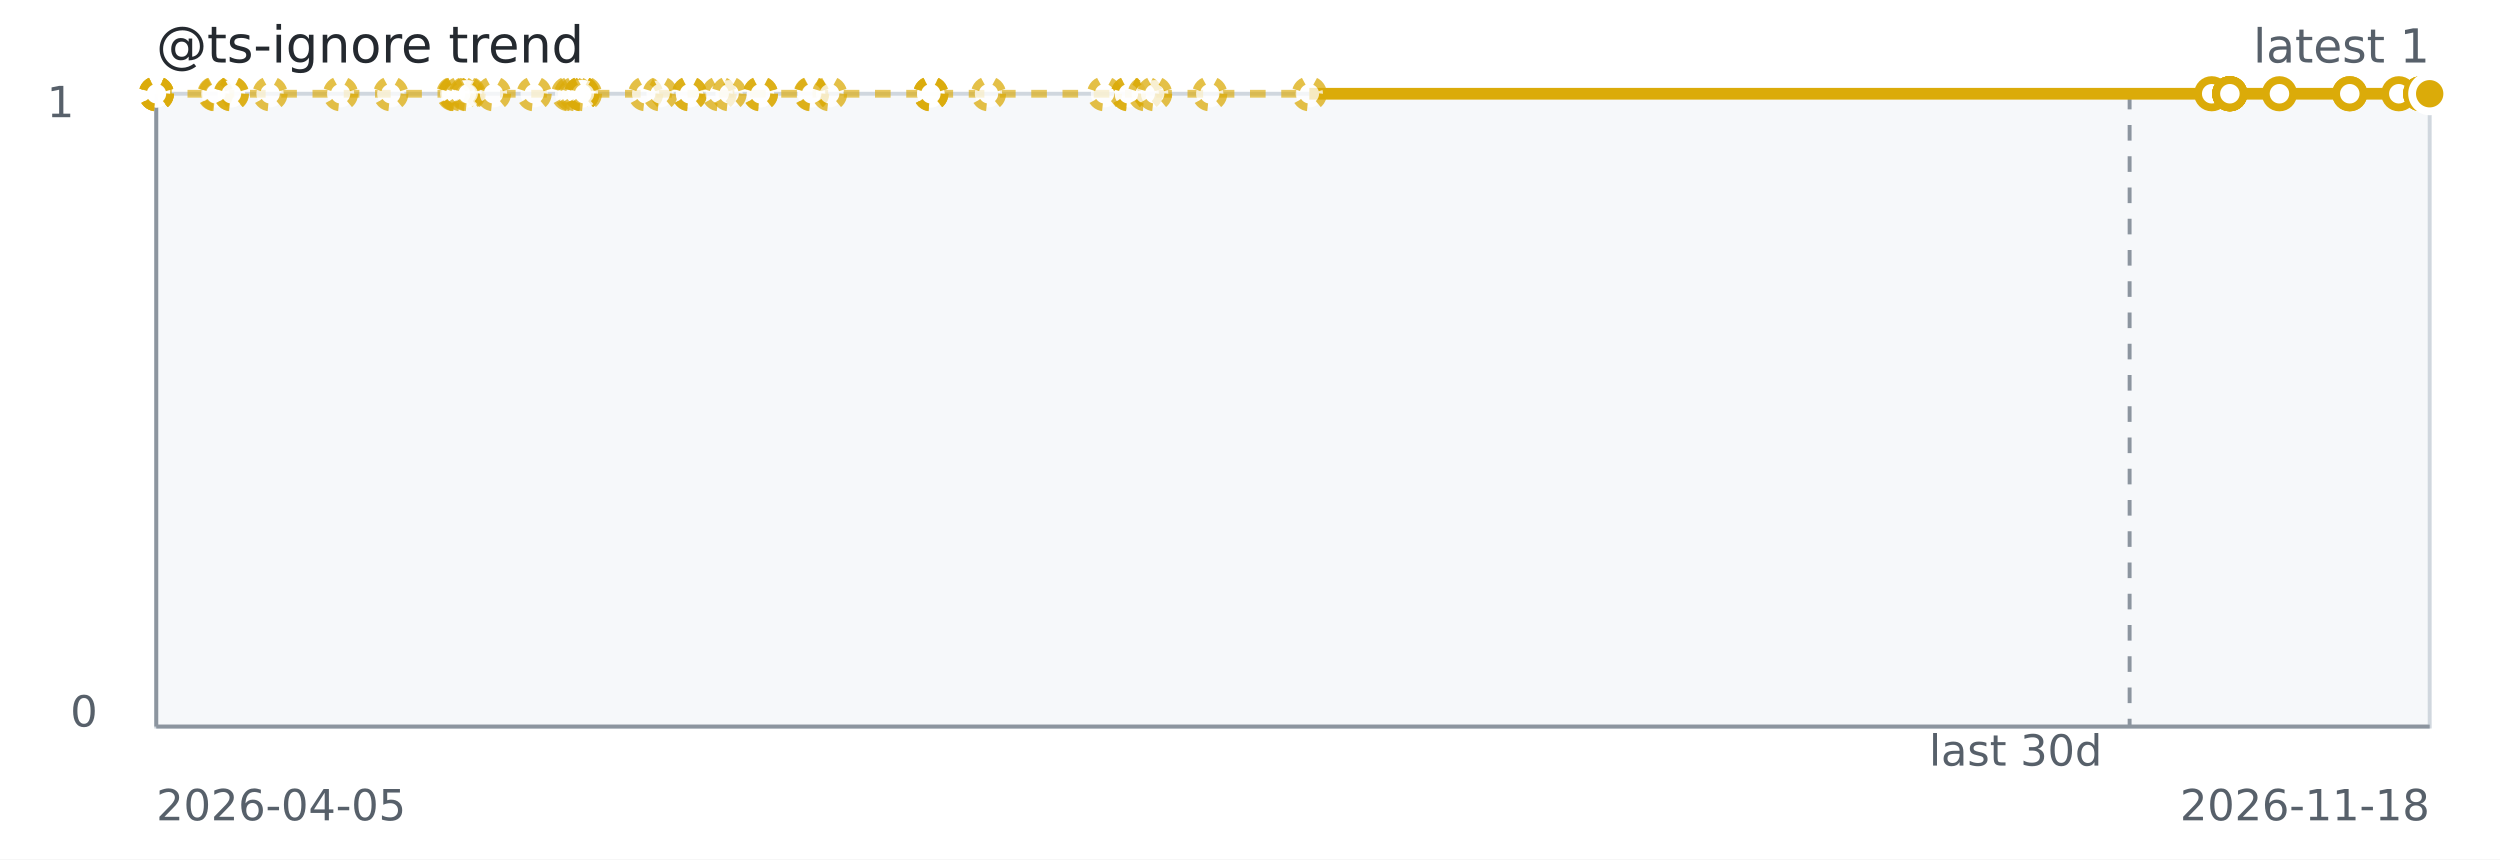
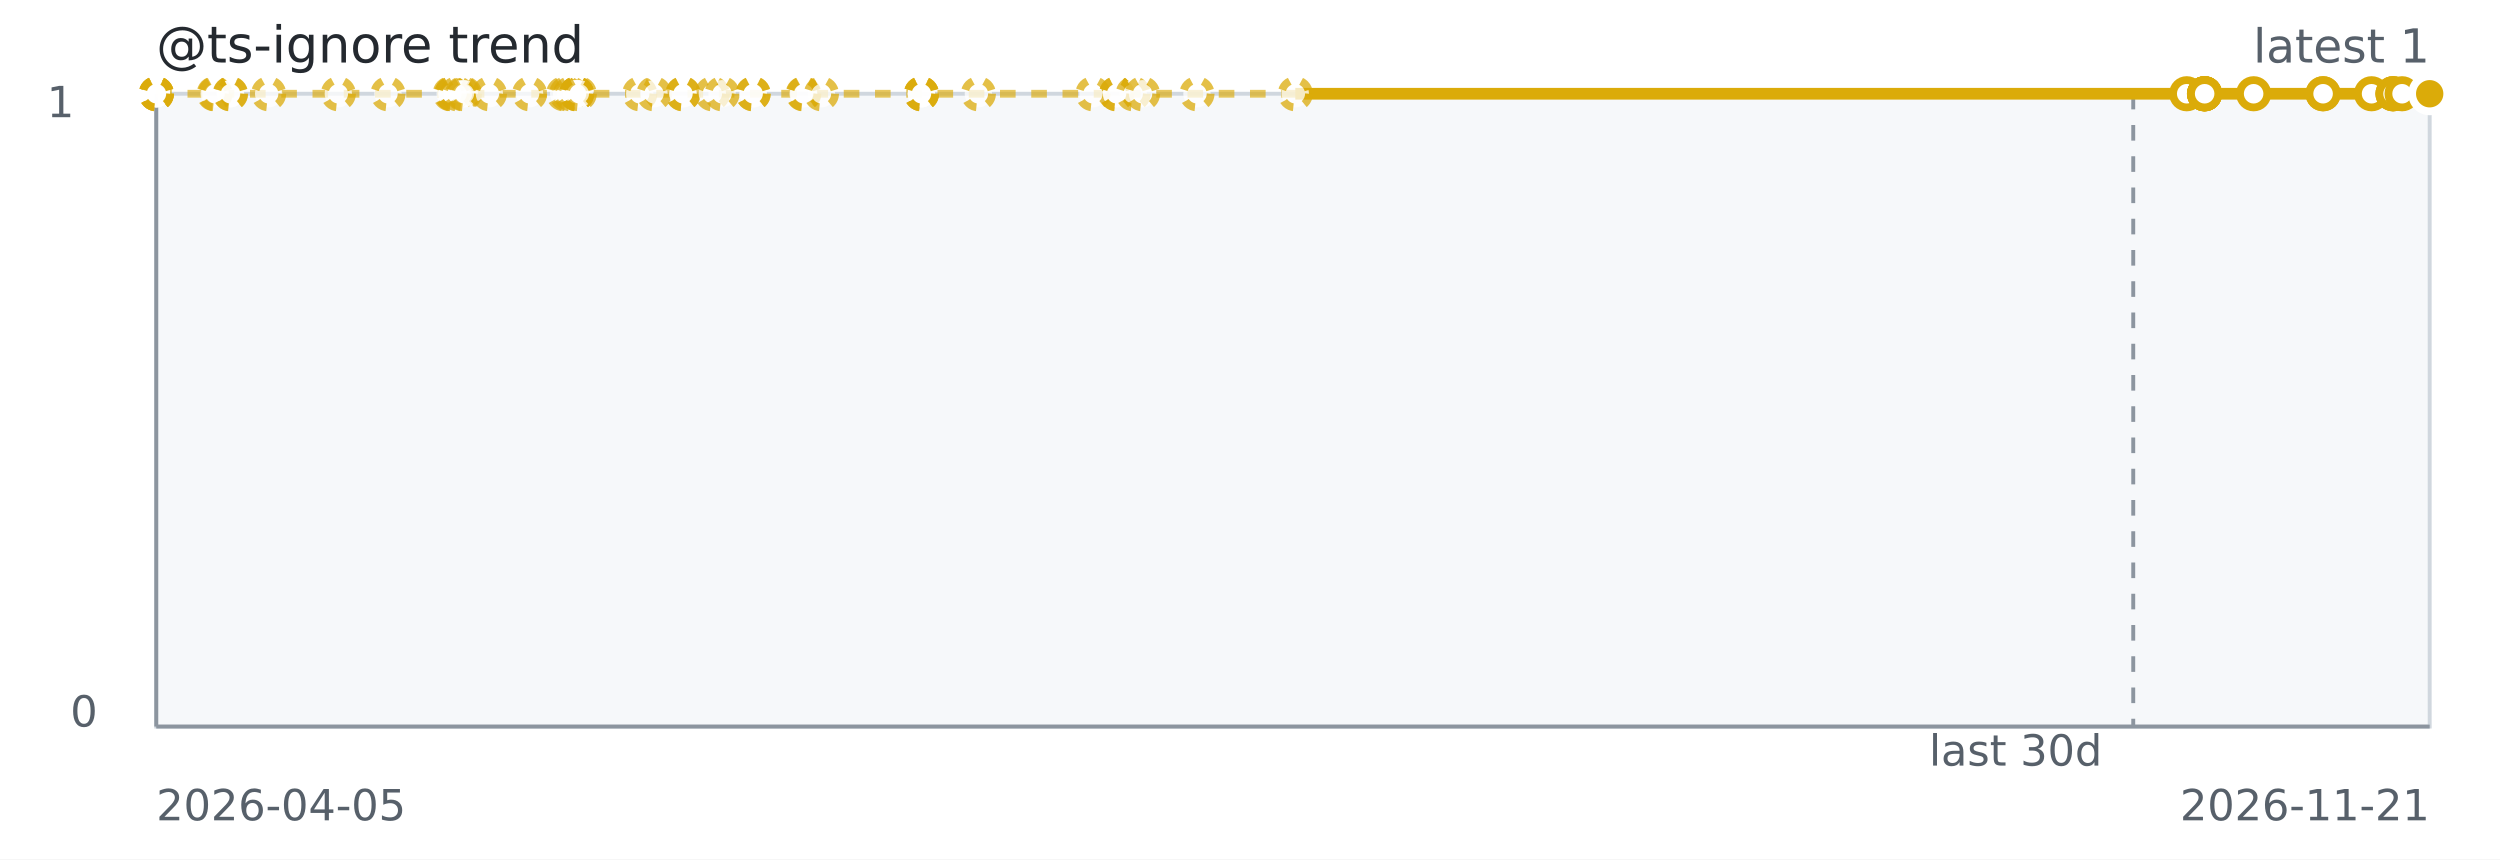
<svg xmlns="http://www.w3.org/2000/svg" width="640" height="220" role="img" aria-label="@ts-ignore trend">
  <rect width="640" height="220" fill="#ffffff" />
  <rect x="40" y="24" width="582" height="162" fill="#f6f8fa" stroke="#d0d7de" />
  <line x1="40" y1="186" x2="622" y2="186" stroke="#8c959f" stroke-width="1" />
  <line x1="40" y1="24" x2="40" y2="186" stroke="#8c959f" stroke-width="1" />
-   <line x1="545.18" y1="24" x2="545.18" y2="186" stroke="#8c959f" stroke-dasharray="4 4" />
-   <path d="M 40.00 24.00 L 40.01 24.00 L 40.02 24.00 L 40.06 24.00 L 55.00 24.00 L 55.27 24.00 L 59.16 24.00 L 59.26 24.00 L 69.13 24.00 L 87.18 24.00 L 100.05 24.00 L 116.18 24.00 L 116.59 24.00 L 116.66 24.00 L 117.98 24.00 L 119.40 24.00 L 119.85 24.00 L 126.33 24.00 L 136.74 24.00 L 145.57 24.00 L 146.35 24.00 L 147.37 24.00 L 148.92 24.00 L 148.92 24.00 L 148.92 24.00 L 149.62 24.00 L 165.29 24.00 L 168.99 24.00 L 176.50 24.00 L 176.50 24.00 L 184.11 24.00 L 186.64 24.00 L 194.68 24.00 L 194.68 24.00 L 207.64 24.00 L 207.80 24.00 L 212.38 24.00 L 238.26 24.00 L 238.30 24.00 L 238.30 24.00 L 253.05 24.00 L 282.75 24.00 L 288.87 24.00 L 288.87 24.00 L 293.18 24.00 L 295.59 24.00 L 309.69 24.00 L 335.19 24.00 L 566.20 24.00" fill="none" stroke="#dbab09" stroke-width="2" stroke-dasharray="4 4" opacity="0.65" />
-   <path d="M 335.19 24.00 L 566.20 24.00 L 570.79 24.00 L 570.81 24.00 L 570.82 24.00 L 570.82 24.00 L 570.85 24.00 L 570.85 24.00 L 583.54 24.00 L 601.53 24.00 L 601.54 24.00 L 614.10 24.00 L 619.67 24.00 L 619.67 24.00 L 619.67 24.00 L 622.00 24.00" fill="none" stroke="#dbab09" stroke-width="3" />
+   <line x1="546.11" y1="24" x2="546.11" y2="186" stroke="#8c959f" stroke-dasharray="4 4" />
+   <path d="M 40.00 24.00 L 40.01 24.00 L 40.02 24.00 L 40.06 24.00 L 54.82 24.00 L 55.09 24.00 L 58.93 24.00 L 59.02 24.00 L 68.77 24.00 L 86.61 24.00 L 99.32 24.00 L 115.25 24.00 L 115.66 24.00 L 115.73 24.00 L 117.03 24.00 L 118.43 24.00 L 118.88 24.00 L 125.28 24.00 L 135.57 24.00 L 144.29 24.00 L 145.06 24.00 L 146.06 24.00 L 147.60 24.00 L 147.60 24.00 L 147.60 24.00 L 148.29 24.00 L 163.77 24.00 L 167.42 24.00 L 174.84 24.00 L 174.84 24.00 L 182.36 24.00 L 184.85 24.00 L 192.80 24.00 L 192.80 24.00 L 205.61 24.00 L 205.76 24.00 L 210.28 24.00 L 235.85 24.00 L 235.89 24.00 L 235.89 24.00 L 250.46 24.00 L 279.79 24.00 L 285.84 24.00 L 285.84 24.00 L 290.10 24.00 L 292.49 24.00 L 306.42 24.00 L 331.60 24.00 L 559.80 24.00" fill="none" stroke="#dbab09" stroke-width="2" stroke-dasharray="4 4" opacity="0.65" />
+   <path d="M 331.60 24.00 L 559.80 24.00 L 564.34 24.00 L 564.36 24.00 L 564.37 24.00 L 564.37 24.00 L 564.39 24.00 L 564.39 24.00 L 576.93 24.00 L 594.71 24.00 L 594.71 24.00 L 607.12 24.00 L 612.62 24.00 L 612.62 24.00 L 612.62 24.00 L 614.93 24.00 L 622.00 24.00" fill="none" stroke="#dbab09" stroke-width="3" />
  <circle cx="40.00" cy="24.00" r="3.5" fill="#ffffff" stroke="#dbab09" stroke-width="2" stroke-dasharray="3 3" opacity="0.75" />
  <circle cx="40.01" cy="24.00" r="3.5" fill="#ffffff" stroke="#dbab09" stroke-width="2" stroke-dasharray="3 3" opacity="0.75" />
  <circle cx="40.02" cy="24.00" r="3.5" fill="#ffffff" stroke="#dbab09" stroke-width="2" stroke-dasharray="3 3" opacity="0.75" />
  <circle cx="40.06" cy="24.00" r="3.5" fill="#ffffff" stroke="#dbab09" stroke-width="2" stroke-dasharray="3 3" opacity="0.75" />
-   <circle cx="55.00" cy="24.00" r="3.5" fill="#ffffff" stroke="#dbab09" stroke-width="2" stroke-dasharray="3 3" opacity="0.75" />
-   <circle cx="55.27" cy="24.00" r="3.5" fill="#ffffff" stroke="#dbab09" stroke-width="2" stroke-dasharray="3 3" opacity="0.75" />
-   <circle cx="59.16" cy="24.00" r="3.5" fill="#ffffff" stroke="#dbab09" stroke-width="2" stroke-dasharray="3 3" opacity="0.75" />
-   <circle cx="59.26" cy="24.00" r="3.5" fill="#ffffff" stroke="#dbab09" stroke-width="2" stroke-dasharray="3 3" opacity="0.75" />
-   <circle cx="69.13" cy="24.00" r="3.5" fill="#ffffff" stroke="#dbab09" stroke-width="2" stroke-dasharray="3 3" opacity="0.75" />
-   <circle cx="87.18" cy="24.00" r="3.5" fill="#ffffff" stroke="#dbab09" stroke-width="2" stroke-dasharray="3 3" opacity="0.75" />
-   <circle cx="100.05" cy="24.00" r="3.5" fill="#ffffff" stroke="#dbab09" stroke-width="2" stroke-dasharray="3 3" opacity="0.75" />
-   <circle cx="116.18" cy="24.00" r="3.5" fill="#ffffff" stroke="#dbab09" stroke-width="2" stroke-dasharray="3 3" opacity="0.75" />
-   <circle cx="116.59" cy="24.00" r="3.5" fill="#ffffff" stroke="#dbab09" stroke-width="2" stroke-dasharray="3 3" opacity="0.75" />
-   <circle cx="116.66" cy="24.00" r="3.5" fill="#ffffff" stroke="#dbab09" stroke-width="2" stroke-dasharray="3 3" opacity="0.75" />
-   <circle cx="117.98" cy="24.00" r="3.5" fill="#ffffff" stroke="#dbab09" stroke-width="2" stroke-dasharray="3 3" opacity="0.75" />
-   <circle cx="119.40" cy="24.00" r="3.5" fill="#ffffff" stroke="#dbab09" stroke-width="2" stroke-dasharray="3 3" opacity="0.75" />
-   <circle cx="119.85" cy="24.00" r="3.5" fill="#ffffff" stroke="#dbab09" stroke-width="2" stroke-dasharray="3 3" opacity="0.75" />
-   <circle cx="126.33" cy="24.00" r="3.5" fill="#ffffff" stroke="#dbab09" stroke-width="2" stroke-dasharray="3 3" opacity="0.75" />
-   <circle cx="136.74" cy="24.00" r="3.5" fill="#ffffff" stroke="#dbab09" stroke-width="2" stroke-dasharray="3 3" opacity="0.75" />
-   <circle cx="145.57" cy="24.00" r="3.5" fill="#ffffff" stroke="#dbab09" stroke-width="2" stroke-dasharray="3 3" opacity="0.75" />
-   <circle cx="146.35" cy="24.00" r="3.5" fill="#ffffff" stroke="#dbab09" stroke-width="2" stroke-dasharray="3 3" opacity="0.75" />
-   <circle cx="147.37" cy="24.00" r="3.5" fill="#ffffff" stroke="#dbab09" stroke-width="2" stroke-dasharray="3 3" opacity="0.75" />
-   <circle cx="148.92" cy="24.00" r="3.5" fill="#ffffff" stroke="#dbab09" stroke-width="2" stroke-dasharray="3 3" opacity="0.75" />
-   <circle cx="148.92" cy="24.00" r="3.5" fill="#ffffff" stroke="#dbab09" stroke-width="2" stroke-dasharray="3 3" opacity="0.75" />
-   <circle cx="148.92" cy="24.00" r="3.5" fill="#ffffff" stroke="#dbab09" stroke-width="2" stroke-dasharray="3 3" opacity="0.75" />
-   <circle cx="149.62" cy="24.00" r="3.5" fill="#ffffff" stroke="#dbab09" stroke-width="2" stroke-dasharray="3 3" opacity="0.75" />
-   <circle cx="165.29" cy="24.00" r="3.5" fill="#ffffff" stroke="#dbab09" stroke-width="2" stroke-dasharray="3 3" opacity="0.75" />
-   <circle cx="168.99" cy="24.00" r="3.5" fill="#ffffff" stroke="#dbab09" stroke-width="2" stroke-dasharray="3 3" opacity="0.75" />
-   <circle cx="176.50" cy="24.00" r="3.5" fill="#ffffff" stroke="#dbab09" stroke-width="2" stroke-dasharray="3 3" opacity="0.75" />
-   <circle cx="176.50" cy="24.00" r="3.5" fill="#ffffff" stroke="#dbab09" stroke-width="2" stroke-dasharray="3 3" opacity="0.75" />
-   <circle cx="184.11" cy="24.00" r="3.5" fill="#ffffff" stroke="#dbab09" stroke-width="2" stroke-dasharray="3 3" opacity="0.75" />
-   <circle cx="186.64" cy="24.00" r="3.5" fill="#ffffff" stroke="#dbab09" stroke-width="2" stroke-dasharray="3 3" opacity="0.75" />
-   <circle cx="194.68" cy="24.00" r="3.5" fill="#ffffff" stroke="#dbab09" stroke-width="2" stroke-dasharray="3 3" opacity="0.75" />
-   <circle cx="194.68" cy="24.00" r="3.5" fill="#ffffff" stroke="#dbab09" stroke-width="2" stroke-dasharray="3 3" opacity="0.75" />
-   <circle cx="207.64" cy="24.00" r="3.5" fill="#ffffff" stroke="#dbab09" stroke-width="2" stroke-dasharray="3 3" opacity="0.75" />
-   <circle cx="207.80" cy="24.00" r="3.5" fill="#ffffff" stroke="#dbab09" stroke-width="2" stroke-dasharray="3 3" opacity="0.75" />
-   <circle cx="212.38" cy="24.00" r="3.5" fill="#ffffff" stroke="#dbab09" stroke-width="2" stroke-dasharray="3 3" opacity="0.75" />
-   <circle cx="238.26" cy="24.00" r="3.5" fill="#ffffff" stroke="#dbab09" stroke-width="2" stroke-dasharray="3 3" opacity="0.75" />
-   <circle cx="238.30" cy="24.00" r="3.5" fill="#ffffff" stroke="#dbab09" stroke-width="2" stroke-dasharray="3 3" opacity="0.75" />
-   <circle cx="238.30" cy="24.00" r="3.5" fill="#ffffff" stroke="#dbab09" stroke-width="2" stroke-dasharray="3 3" opacity="0.75" />
-   <circle cx="253.05" cy="24.00" r="3.5" fill="#ffffff" stroke="#dbab09" stroke-width="2" stroke-dasharray="3 3" opacity="0.75" />
-   <circle cx="282.75" cy="24.00" r="3.5" fill="#ffffff" stroke="#dbab09" stroke-width="2" stroke-dasharray="3 3" opacity="0.75" />
-   <circle cx="288.87" cy="24.00" r="3.5" fill="#ffffff" stroke="#dbab09" stroke-width="2" stroke-dasharray="3 3" opacity="0.75" />
-   <circle cx="288.87" cy="24.00" r="3.5" fill="#ffffff" stroke="#dbab09" stroke-width="2" stroke-dasharray="3 3" opacity="0.75" />
-   <circle cx="293.18" cy="24.00" r="3.5" fill="#ffffff" stroke="#dbab09" stroke-width="2" stroke-dasharray="3 3" opacity="0.75" />
-   <circle cx="295.59" cy="24.00" r="3.5" fill="#ffffff" stroke="#dbab09" stroke-width="2" stroke-dasharray="3 3" opacity="0.75" />
-   <circle cx="309.69" cy="24.00" r="3.5" fill="#ffffff" stroke="#dbab09" stroke-width="2" stroke-dasharray="3 3" opacity="0.75" />
-   <circle cx="335.19" cy="24.00" r="3.5" fill="#ffffff" stroke="#dbab09" stroke-width="2" stroke-dasharray="3 3" opacity="0.75" />
-   <circle cx="566.20" cy="24.00" r="3.5" fill="#ffffff" stroke="#dbab09" stroke-width="2" />
-   <circle cx="570.79" cy="24.00" r="3.5" fill="#ffffff" stroke="#dbab09" stroke-width="2" />
-   <circle cx="570.81" cy="24.00" r="3.5" fill="#ffffff" stroke="#dbab09" stroke-width="2" />
-   <circle cx="570.82" cy="24.00" r="3.5" fill="#ffffff" stroke="#dbab09" stroke-width="2" />
-   <circle cx="570.82" cy="24.00" r="3.5" fill="#ffffff" stroke="#dbab09" stroke-width="2" />
-   <circle cx="570.85" cy="24.00" r="3.5" fill="#ffffff" stroke="#dbab09" stroke-width="2" />
-   <circle cx="570.85" cy="24.00" r="3.5" fill="#ffffff" stroke="#dbab09" stroke-width="2" />
-   <circle cx="583.54" cy="24.00" r="3.5" fill="#ffffff" stroke="#dbab09" stroke-width="2" />
-   <circle cx="601.53" cy="24.00" r="3.5" fill="#ffffff" stroke="#dbab09" stroke-width="2" />
-   <circle cx="601.54" cy="24.00" r="3.5" fill="#ffffff" stroke="#dbab09" stroke-width="2" />
-   <circle cx="614.10" cy="24.00" r="3.5" fill="#ffffff" stroke="#dbab09" stroke-width="2" />
-   <circle cx="619.67" cy="24.00" r="3.5" fill="#ffffff" stroke="#dbab09" stroke-width="2" />
-   <circle cx="619.67" cy="24.00" r="3.5" fill="#ffffff" stroke="#dbab09" stroke-width="2" />
-   <circle cx="619.67" cy="24.00" r="3.5" fill="#ffffff" stroke="#dbab09" stroke-width="2" />
+   <circle cx="54.82" cy="24.00" r="3.5" fill="#ffffff" stroke="#dbab09" stroke-width="2" stroke-dasharray="3 3" opacity="0.75" />
+   <circle cx="55.09" cy="24.00" r="3.5" fill="#ffffff" stroke="#dbab09" stroke-width="2" stroke-dasharray="3 3" opacity="0.75" />
+   <circle cx="58.93" cy="24.00" r="3.5" fill="#ffffff" stroke="#dbab09" stroke-width="2" stroke-dasharray="3 3" opacity="0.75" />
+   <circle cx="59.02" cy="24.00" r="3.5" fill="#ffffff" stroke="#dbab09" stroke-width="2" stroke-dasharray="3 3" opacity="0.75" />
+   <circle cx="68.77" cy="24.00" r="3.5" fill="#ffffff" stroke="#dbab09" stroke-width="2" stroke-dasharray="3 3" opacity="0.75" />
+   <circle cx="86.61" cy="24.00" r="3.5" fill="#ffffff" stroke="#dbab09" stroke-width="2" stroke-dasharray="3 3" opacity="0.75" />
+   <circle cx="99.32" cy="24.00" r="3.5" fill="#ffffff" stroke="#dbab09" stroke-width="2" stroke-dasharray="3 3" opacity="0.75" />
+   <circle cx="115.25" cy="24.00" r="3.5" fill="#ffffff" stroke="#dbab09" stroke-width="2" stroke-dasharray="3 3" opacity="0.75" />
+   <circle cx="115.66" cy="24.00" r="3.5" fill="#ffffff" stroke="#dbab09" stroke-width="2" stroke-dasharray="3 3" opacity="0.75" />
+   <circle cx="115.73" cy="24.00" r="3.5" fill="#ffffff" stroke="#dbab09" stroke-width="2" stroke-dasharray="3 3" opacity="0.75" />
+   <circle cx="117.03" cy="24.00" r="3.5" fill="#ffffff" stroke="#dbab09" stroke-width="2" stroke-dasharray="3 3" opacity="0.75" />
+   <circle cx="118.43" cy="24.00" r="3.5" fill="#ffffff" stroke="#dbab09" stroke-width="2" stroke-dasharray="3 3" opacity="0.75" />
+   <circle cx="118.88" cy="24.00" r="3.5" fill="#ffffff" stroke="#dbab09" stroke-width="2" stroke-dasharray="3 3" opacity="0.75" />
+   <circle cx="125.28" cy="24.00" r="3.5" fill="#ffffff" stroke="#dbab09" stroke-width="2" stroke-dasharray="3 3" opacity="0.75" />
+   <circle cx="135.57" cy="24.00" r="3.5" fill="#ffffff" stroke="#dbab09" stroke-width="2" stroke-dasharray="3 3" opacity="0.75" />
+   <circle cx="144.29" cy="24.00" r="3.5" fill="#ffffff" stroke="#dbab09" stroke-width="2" stroke-dasharray="3 3" opacity="0.75" />
+   <circle cx="145.06" cy="24.00" r="3.5" fill="#ffffff" stroke="#dbab09" stroke-width="2" stroke-dasharray="3 3" opacity="0.75" />
+   <circle cx="146.06" cy="24.00" r="3.5" fill="#ffffff" stroke="#dbab09" stroke-width="2" stroke-dasharray="3 3" opacity="0.75" />
+   <circle cx="147.60" cy="24.00" r="3.5" fill="#ffffff" stroke="#dbab09" stroke-width="2" stroke-dasharray="3 3" opacity="0.75" />
+   <circle cx="147.60" cy="24.00" r="3.5" fill="#ffffff" stroke="#dbab09" stroke-width="2" stroke-dasharray="3 3" opacity="0.75" />
+   <circle cx="147.60" cy="24.00" r="3.5" fill="#ffffff" stroke="#dbab09" stroke-width="2" stroke-dasharray="3 3" opacity="0.75" />
+   <circle cx="148.29" cy="24.00" r="3.5" fill="#ffffff" stroke="#dbab09" stroke-width="2" stroke-dasharray="3 3" opacity="0.75" />
+   <circle cx="163.77" cy="24.00" r="3.5" fill="#ffffff" stroke="#dbab09" stroke-width="2" stroke-dasharray="3 3" opacity="0.75" />
+   <circle cx="167.42" cy="24.00" r="3.5" fill="#ffffff" stroke="#dbab09" stroke-width="2" stroke-dasharray="3 3" opacity="0.75" />
+   <circle cx="174.84" cy="24.00" r="3.5" fill="#ffffff" stroke="#dbab09" stroke-width="2" stroke-dasharray="3 3" opacity="0.75" />
+   <circle cx="174.84" cy="24.00" r="3.5" fill="#ffffff" stroke="#dbab09" stroke-width="2" stroke-dasharray="3 3" opacity="0.75" />
+   <circle cx="182.36" cy="24.00" r="3.5" fill="#ffffff" stroke="#dbab09" stroke-width="2" stroke-dasharray="3 3" opacity="0.75" />
+   <circle cx="184.85" cy="24.00" r="3.5" fill="#ffffff" stroke="#dbab09" stroke-width="2" stroke-dasharray="3 3" opacity="0.75" />
+   <circle cx="192.80" cy="24.00" r="3.5" fill="#ffffff" stroke="#dbab09" stroke-width="2" stroke-dasharray="3 3" opacity="0.75" />
+   <circle cx="192.80" cy="24.00" r="3.5" fill="#ffffff" stroke="#dbab09" stroke-width="2" stroke-dasharray="3 3" opacity="0.75" />
+   <circle cx="205.61" cy="24.00" r="3.5" fill="#ffffff" stroke="#dbab09" stroke-width="2" stroke-dasharray="3 3" opacity="0.75" />
+   <circle cx="205.76" cy="24.00" r="3.5" fill="#ffffff" stroke="#dbab09" stroke-width="2" stroke-dasharray="3 3" opacity="0.75" />
+   <circle cx="210.28" cy="24.00" r="3.5" fill="#ffffff" stroke="#dbab09" stroke-width="2" stroke-dasharray="3 3" opacity="0.75" />
+   <circle cx="235.85" cy="24.00" r="3.5" fill="#ffffff" stroke="#dbab09" stroke-width="2" stroke-dasharray="3 3" opacity="0.75" />
+   <circle cx="235.89" cy="24.00" r="3.5" fill="#ffffff" stroke="#dbab09" stroke-width="2" stroke-dasharray="3 3" opacity="0.75" />
+   <circle cx="235.89" cy="24.00" r="3.5" fill="#ffffff" stroke="#dbab09" stroke-width="2" stroke-dasharray="3 3" opacity="0.75" />
+   <circle cx="250.46" cy="24.00" r="3.5" fill="#ffffff" stroke="#dbab09" stroke-width="2" stroke-dasharray="3 3" opacity="0.75" />
+   <circle cx="279.79" cy="24.00" r="3.5" fill="#ffffff" stroke="#dbab09" stroke-width="2" stroke-dasharray="3 3" opacity="0.75" />
+   <circle cx="285.84" cy="24.00" r="3.5" fill="#ffffff" stroke="#dbab09" stroke-width="2" stroke-dasharray="3 3" opacity="0.75" />
+   <circle cx="285.84" cy="24.00" r="3.5" fill="#ffffff" stroke="#dbab09" stroke-width="2" stroke-dasharray="3 3" opacity="0.75" />
+   <circle cx="290.10" cy="24.00" r="3.5" fill="#ffffff" stroke="#dbab09" stroke-width="2" stroke-dasharray="3 3" opacity="0.75" />
+   <circle cx="292.49" cy="24.00" r="3.5" fill="#ffffff" stroke="#dbab09" stroke-width="2" stroke-dasharray="3 3" opacity="0.75" />
+   <circle cx="306.42" cy="24.00" r="3.5" fill="#ffffff" stroke="#dbab09" stroke-width="2" stroke-dasharray="3 3" opacity="0.75" />
+   <circle cx="331.60" cy="24.00" r="3.5" fill="#ffffff" stroke="#dbab09" stroke-width="2" stroke-dasharray="3 3" opacity="0.75" />
+   <circle cx="559.80" cy="24.00" r="3.5" fill="#ffffff" stroke="#dbab09" stroke-width="2" />
+   <circle cx="564.34" cy="24.00" r="3.5" fill="#ffffff" stroke="#dbab09" stroke-width="2" />
+   <circle cx="564.36" cy="24.00" r="3.5" fill="#ffffff" stroke="#dbab09" stroke-width="2" />
+   <circle cx="564.37" cy="24.00" r="3.5" fill="#ffffff" stroke="#dbab09" stroke-width="2" />
+   <circle cx="564.37" cy="24.00" r="3.5" fill="#ffffff" stroke="#dbab09" stroke-width="2" />
+   <circle cx="564.39" cy="24.00" r="3.5" fill="#ffffff" stroke="#dbab09" stroke-width="2" />
+   <circle cx="564.39" cy="24.00" r="3.5" fill="#ffffff" stroke="#dbab09" stroke-width="2" />
+   <circle cx="576.93" cy="24.00" r="3.5" fill="#ffffff" stroke="#dbab09" stroke-width="2" />
+   <circle cx="594.71" cy="24.00" r="3.5" fill="#ffffff" stroke="#dbab09" stroke-width="2" />
+   <circle cx="594.71" cy="24.00" r="3.5" fill="#ffffff" stroke="#dbab09" stroke-width="2" />
+   <circle cx="607.12" cy="24.00" r="3.5" fill="#ffffff" stroke="#dbab09" stroke-width="2" />
+   <circle cx="612.62" cy="24.00" r="3.5" fill="#ffffff" stroke="#dbab09" stroke-width="2" />
+   <circle cx="612.62" cy="24.00" r="3.5" fill="#ffffff" stroke="#dbab09" stroke-width="2" />
+   <circle cx="612.62" cy="24.00" r="3.5" fill="#ffffff" stroke="#dbab09" stroke-width="2" />
+   <circle cx="614.93" cy="24.00" r="3.5" fill="#ffffff" stroke="#dbab09" stroke-width="2" />
  <circle cx="622.00" cy="24.00" r="3.5" fill="#ffffff" stroke="#dbab09" stroke-width="2" />
  <circle cx="622.00" cy="24.00" r="4.5" fill="#dbab09" stroke="#ffffff" stroke-width="2" />
  <text x="40" y="16" fill="#24292f" font-family="Verdana,Geneva,DejaVu Sans,sans-serif" font-size="13">@ts-ignore trend</text>
  <text x="622" y="16" text-anchor="end" fill="#57606a" font-family="Verdana,Geneva,DejaVu Sans,sans-serif" font-size="12">latest 1</text>
  <text x="516.00" y="196" text-anchor="middle" fill="#57606a" font-family="Verdana,Geneva,DejaVu Sans,sans-serif" font-size="11">last 30d</text>
  <text x="40" y="210" fill="#57606a" font-family="Verdana,Geneva,DejaVu Sans,sans-serif" font-size="11">2026-04-05</text>
-   <text x="622" y="210" text-anchor="end" fill="#57606a" font-family="Verdana,Geneva,DejaVu Sans,sans-serif" font-size="11">2026-11-18</text>
+   <text x="622" y="210" text-anchor="end" fill="#57606a" font-family="Verdana,Geneva,DejaVu Sans,sans-serif" font-size="11">2026-11-21</text>
  <text x="12" y="30" fill="#57606a" font-family="Verdana,Geneva,DejaVu Sans,sans-serif" font-size="11">1</text>
  <text x="18" y="186" fill="#57606a" font-family="Verdana,Geneva,DejaVu Sans,sans-serif" font-size="11">0</text>
</svg>
